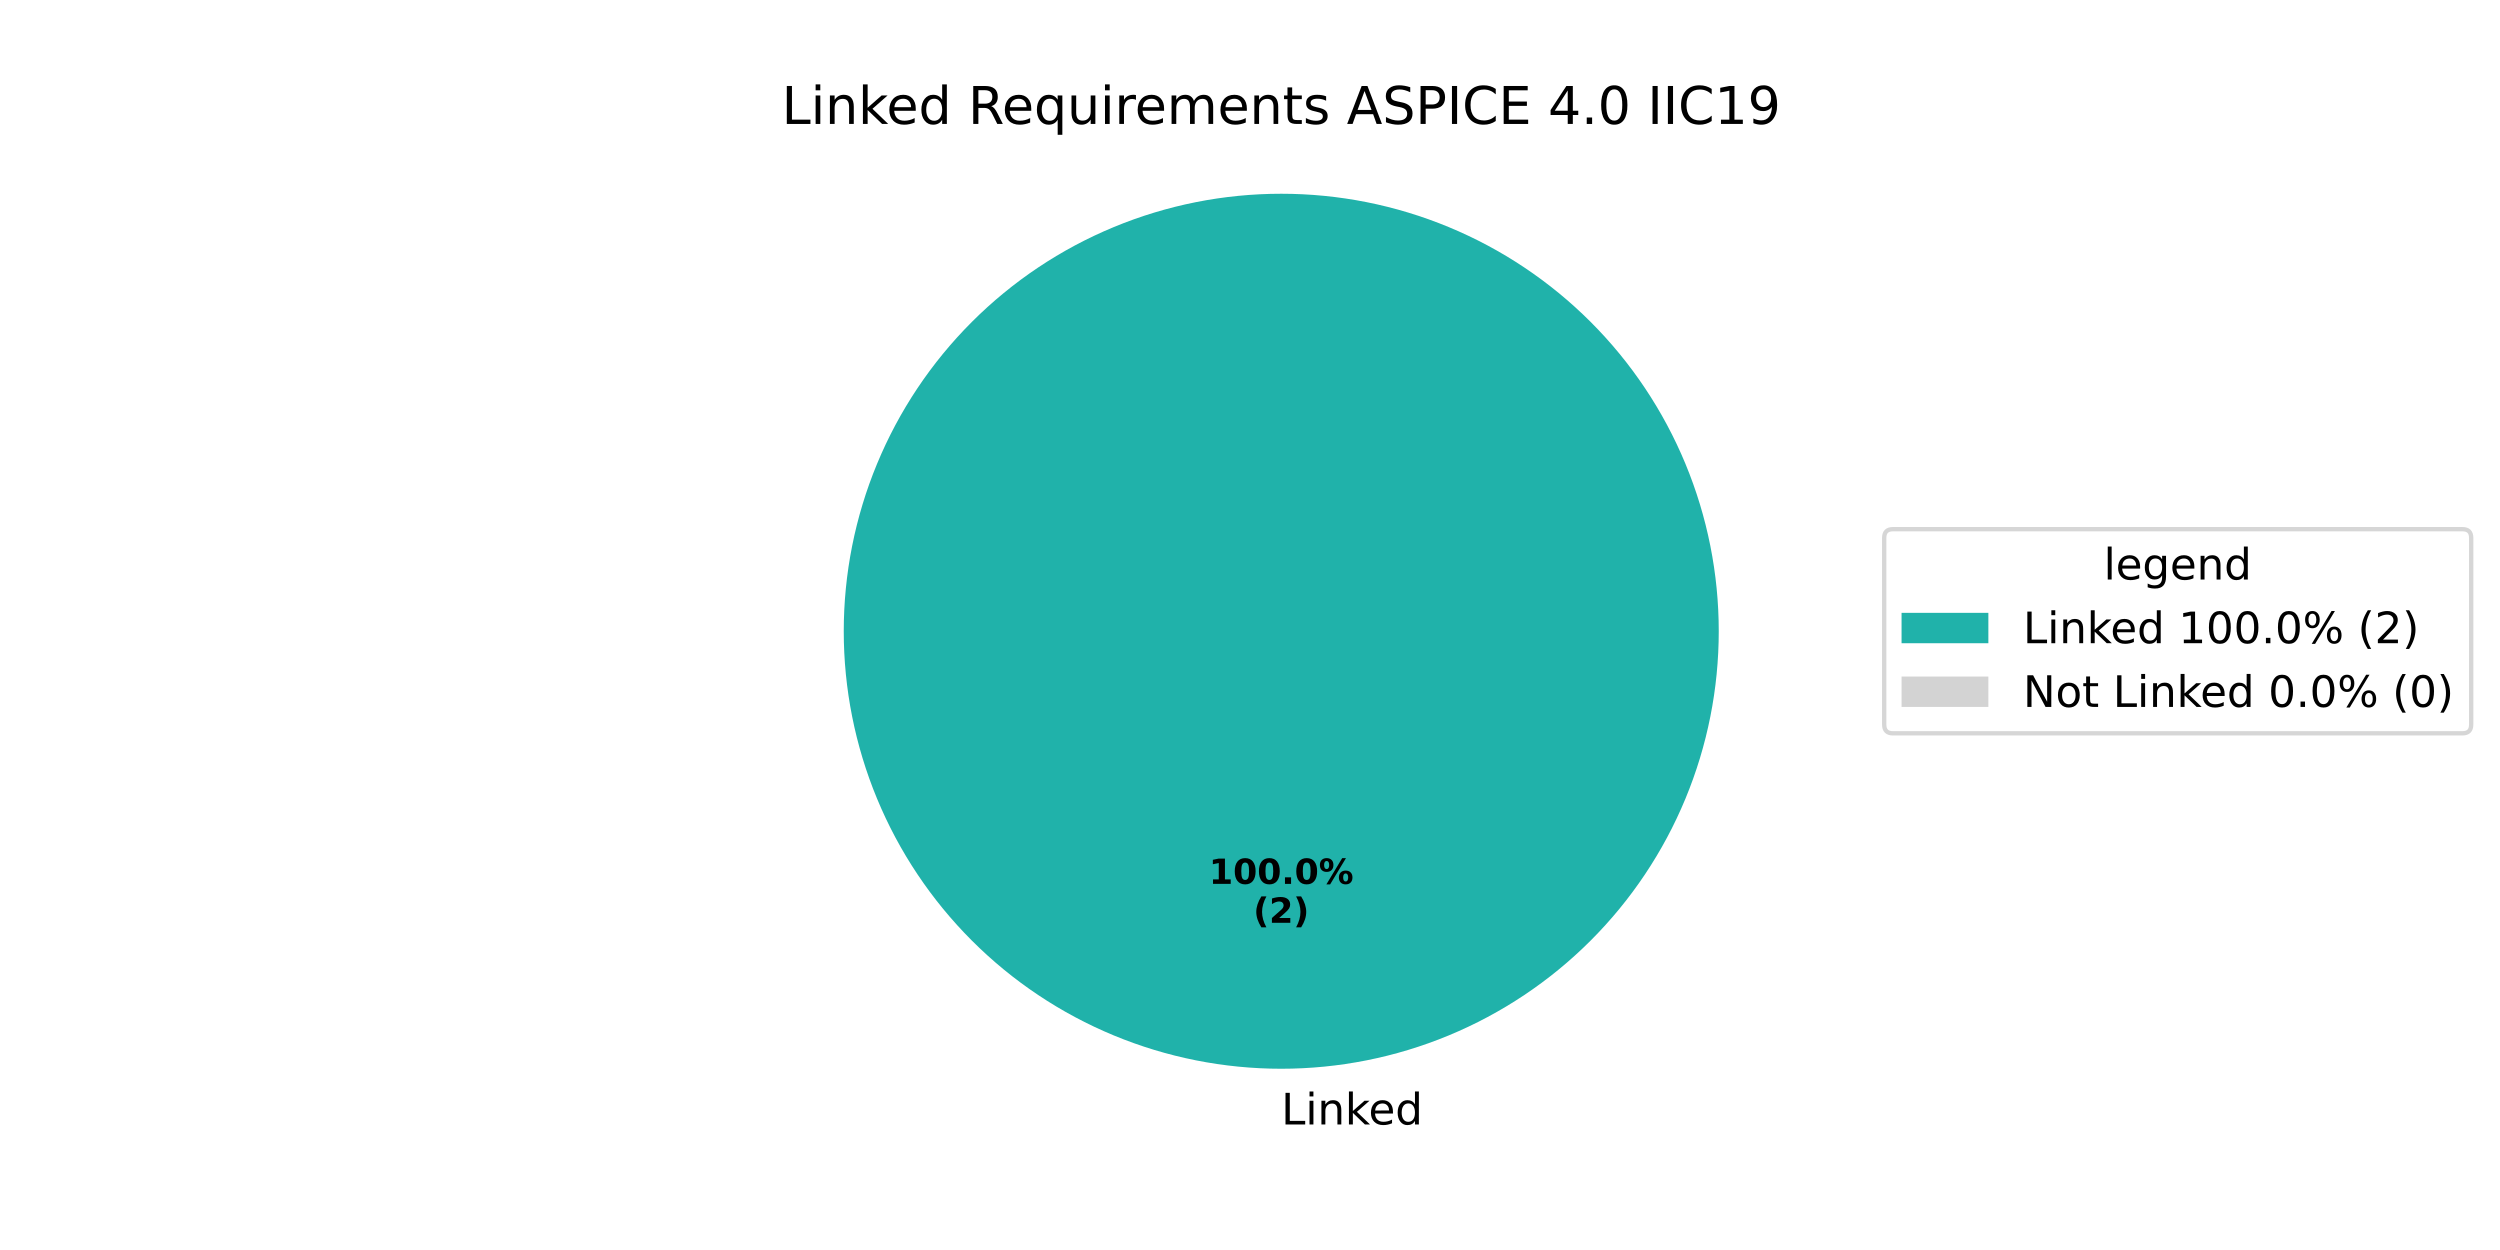
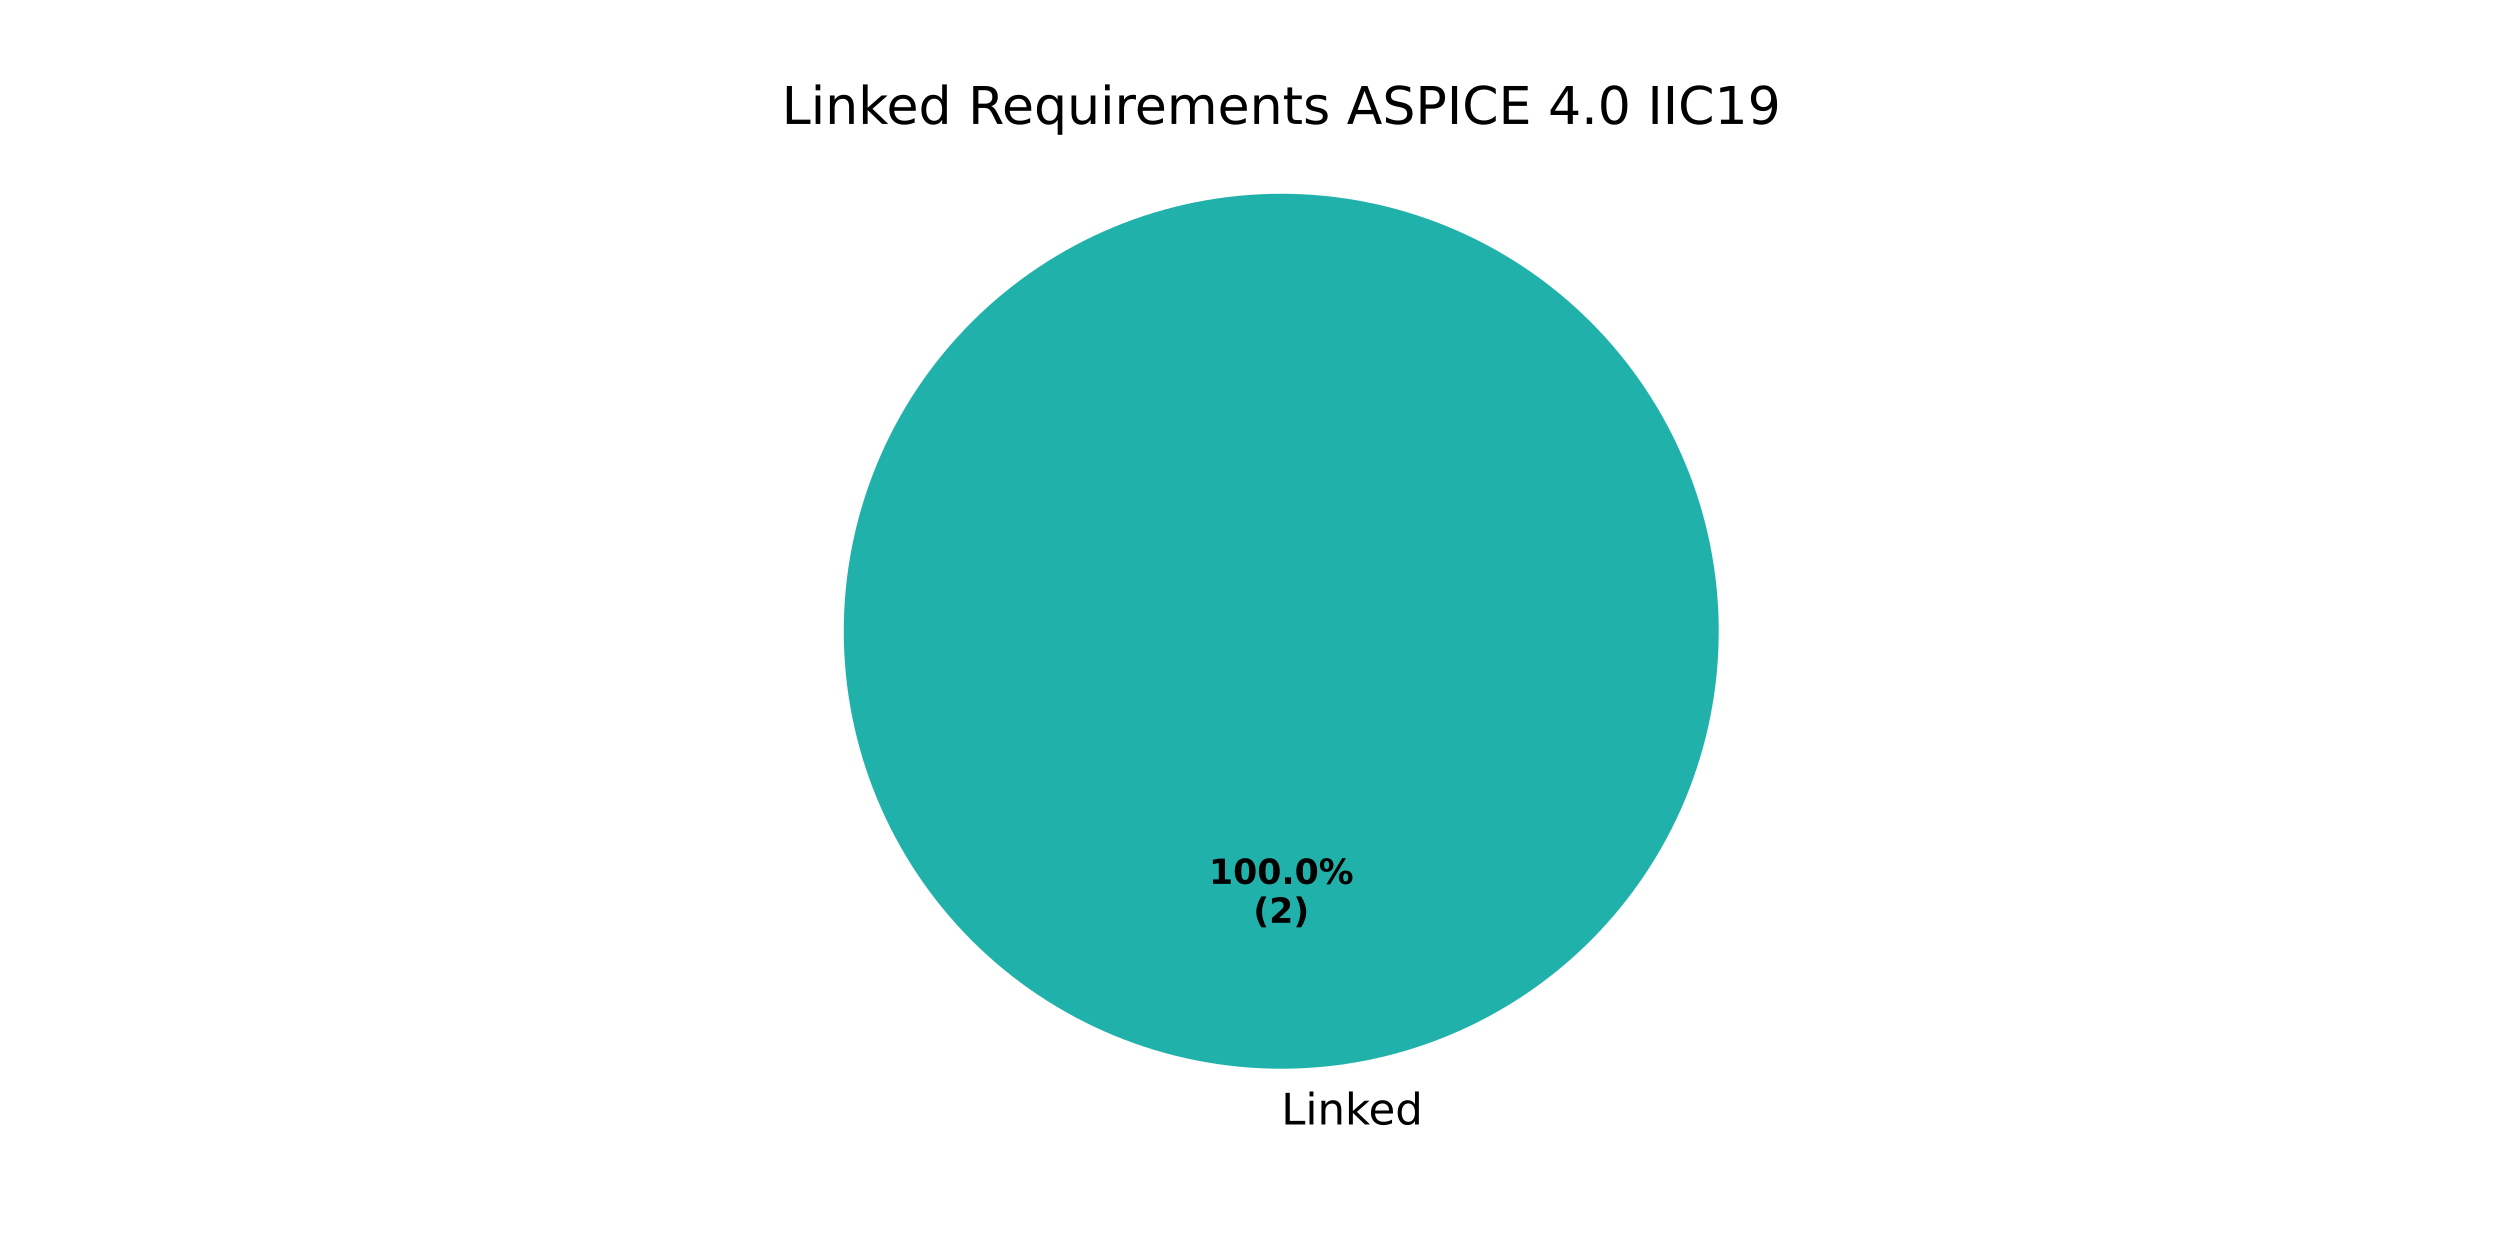
<svg xmlns="http://www.w3.org/2000/svg" xmlns:xlink="http://www.w3.org/1999/xlink" width="576pt" height="288pt" viewBox="0 0 576 288" version="1.1">
  <defs>
    <style type="text/css">*{stroke-linejoin: round; stroke-linecap: butt}</style>
  </defs>
  <g id="figure_1">
    <g id="patch_1">
      <path d="M 0 288  L 576 288  L 576 0  L 0 0  z " style="fill: #ffffff" />
    </g>
    <g id="axes_1">
      <g id="patch_2">
        <path d="M 396 145.44  C 396 132.203 393.393 119.095 388.327 106.866  C 383.262 94.636 375.836 83.524 366.476 74.164  C 357.116 64.804 346.004 57.378 333.774 52.313  C 321.545 47.247 308.437 44.64 295.2 44.64  C 281.963 44.64 268.855 47.247 256.626 52.313  C 244.396 57.378 233.284 64.804 223.924 74.164  C 214.564 83.524 207.138 94.636 202.073 106.866  C 197.007 119.095 194.4 132.203 194.4 145.44  C 194.4 158.677 197.007 171.785 202.073 184.014  C 207.138 196.244 214.564 207.356 223.924 216.716  C 233.284 226.076 244.396 233.502 256.626 238.567  C 268.855 243.633 281.963 246.24 295.2 246.24  C 308.437 246.24 321.545 243.633 333.774 238.567  C 346.004 233.502 357.116 226.076 366.476 216.716  C 375.836 207.356 383.262 196.244 388.327 184.014  C 393.393 171.785 396 158.677 396 145.44  M 295.2 145.44  z " style="fill: #20b2aa" />
      </g>
      <g id="patch_3">
        <path d="M 295.2 44.64  C 295.2 44.64 295.2 44.64 295.2 44.64  L 295.2 145.44  z " style="fill: #d3d3d3" />
      </g>
      <g id="matplotlib.axis_1" />
      <g id="matplotlib.axis_2" />
      <g id="text_1">
        <g transform="translate(295.2 259.0794) scale(0.1 -0.1)">
          <defs>
            <path id="DejaVuSans-4c" d="M 628 4666  L 1259 4666  L 1259 531  L 3531 531  L 3531 0  L 628 0  L 628 4666  z " transform="scale(0.015625)" />
            <path id="DejaVuSans-69" d="M 603 3500  L 1178 3500  L 1178 0  L 603 0  L 603 3500  z M 603 4863  L 1178 4863  L 1178 4134  L 603 4134  L 603 4863  z " transform="scale(0.015625)" />
            <path id="DejaVuSans-6e" d="M 3513 2113  L 3513 0  L 2938 0  L 2938 2094  Q 2938 2591 2744 2837  Q 2550 3084 2163 3084  Q 1697 3084 1428 2787  Q 1159 2491 1159 1978  L 1159 0  L 581 0  L 581 3500  L 1159 3500  L 1159 2956  Q 1366 3272 1645 3428  Q 1925 3584 2291 3584  Q 2894 3584 3203 3211  Q 3513 2838 3513 2113  z " transform="scale(0.015625)" />
            <path id="DejaVuSans-6b" d="M 581 4863  L 1159 4863  L 1159 1991  L 2875 3500  L 3609 3500  L 1753 1863  L 3688 0  L 2938 0  L 1159 1709  L 1159 0  L 581 0  L 581 4863  z " transform="scale(0.015625)" />
            <path id="DejaVuSans-65" d="M 3597 1894  L 3597 1613  L 953 1613  Q 991 1019 1311 708  Q 1631 397 2203 397  Q 2534 397 2845 478  Q 3156 559 3463 722  L 3463 178  Q 3153 47 2828 -22  Q 2503 -91 2169 -91  Q 1331 -91 842 396  Q 353 884 353 1716  Q 353 2575 817 3079  Q 1281 3584 2069 3584  Q 2775 3584 3186 3129  Q 3597 2675 3597 1894  z M 3022 2063  Q 3016 2534 2758 2815  Q 2500 3097 2075 3097  Q 1594 3097 1305 2825  Q 1016 2553 972 2059  L 3022 2063  z " transform="scale(0.015625)" />
            <path id="DejaVuSans-64" d="M 2906 2969  L 2906 4863  L 3481 4863  L 3481 0  L 2906 0  L 2906 525  Q 2725 213 2448 61  Q 2172 -91 1784 -91  Q 1150 -91 751 415  Q 353 922 353 1747  Q 353 2572 751 3078  Q 1150 3584 1784 3584  Q 2172 3584 2448 3432  Q 2725 3281 2906 2969  z M 947 1747  Q 947 1113 1208 752  Q 1469 391 1925 391  Q 2381 391 2643 752  Q 2906 1113 2906 1747  Q 2906 2381 2643 2742  Q 2381 3103 1925 3103  Q 1469 3103 1208 2742  Q 947 2381 947 1747  z " transform="scale(0.015625)" />
          </defs>
          <use xlink:href="#DejaVuSans-4c" />
          <use xlink:href="#DejaVuSans-69" transform="translate(55.71289 0)" />
          <use xlink:href="#DejaVuSans-6e" transform="translate(83.49609 0)" />
          <use xlink:href="#DejaVuSans-6b" transform="translate(146.875 0)" />
          <use xlink:href="#DejaVuSans-65" transform="translate(201.1602 0)" />
          <use xlink:href="#DejaVuSans-64" transform="translate(262.6836 0)" />
        </g>
      </g>
      <g id="text_2">
        <g transform="translate(278.54 203.6484) scale(0.08 -0.08)">
          <defs>
            <path id="DejaVuSans-Bold-31" d="M 750 831  L 1813 831  L 1813 3847  L 722 3622  L 722 4441  L 1806 4666  L 2950 4666  L 2950 831  L 4013 831  L 4013 0  L 750 0  L 750 831  z " transform="scale(0.015625)" />
            <path id="DejaVuSans-Bold-30" d="M 2944 2338  Q 2944 3213 2780 3570  Q 2616 3928 2228 3928  Q 1841 3928 1675 3570  Q 1509 3213 1509 2338  Q 1509 1453 1675 1090  Q 1841 728 2228 728  Q 2613 728 2778 1090  Q 2944 1453 2944 2338  z M 4147 2328  Q 4147 1169 3647 539  Q 3147 -91 2228 -91  Q 1306 -91 806 539  Q 306 1169 306 2328  Q 306 3491 806 4120  Q 1306 4750 2228 4750  Q 3147 4750 3647 4120  Q 4147 3491 4147 2328  z " transform="scale(0.015625)" />
            <path id="DejaVuSans-Bold-2e" d="M 653 1209  L 1778 1209  L 1778 0  L 653 0  L 653 1209  z " transform="scale(0.015625)" />
            <path id="DejaVuSans-Bold-25" d="M 4959 1925  Q 4738 1925 4616 1733  Q 4494 1541 4494 1184  Q 4494 825 4614 633  Q 4734 441 4959 441  Q 5184 441 5303 633  Q 5422 825 5422 1184  Q 5422 1541 5301 1733  Q 5181 1925 4959 1925  z M 4959 2450  Q 5541 2450 5875 2112  Q 6209 1775 6209 1184  Q 6209 594 5875 251  Q 5541 -91 4959 -91  Q 4378 -91 4042 251  Q 3706 594 3706 1184  Q 3706 1772 4042 2111  Q 4378 2450 4959 2450  z M 2094 -91  L 1403 -91  L 4319 4750  L 5013 4750  L 2094 -91  z M 1453 4750  Q 2034 4750 2367 4411  Q 2700 4072 2700 3481  Q 2700 2891 2367 2550  Q 2034 2209 1453 2209  Q 872 2209 539 2550  Q 206 2891 206 3481  Q 206 4072 539 4411  Q 872 4750 1453 4750  z M 1453 4225  Q 1228 4225 1106 4031  Q 984 3838 984 3481  Q 984 3122 1106 2926  Q 1228 2731 1453 2731  Q 1678 2731 1798 2926  Q 1919 3122 1919 3481  Q 1919 3838 1797 4031  Q 1675 4225 1453 4225  z " transform="scale(0.015625)" />
          </defs>
          <use xlink:href="#DejaVuSans-Bold-31" />
          <use xlink:href="#DejaVuSans-Bold-30" transform="translate(69.58008 0)" />
          <use xlink:href="#DejaVuSans-Bold-30" transform="translate(139.1602 0)" />
          <use xlink:href="#DejaVuSans-Bold-2e" transform="translate(208.7402 0)" />
          <use xlink:href="#DejaVuSans-Bold-30" transform="translate(246.7285 0)" />
          <use xlink:href="#DejaVuSans-Bold-25" transform="translate(316.3086 0)" />
        </g>
        <g transform="translate(288.7606 212.6066) scale(0.08 -0.08)">
          <defs>
            <path id="DejaVuSans-Bold-28" d="M 2413 -844  L 1484 -844  Q 1006 -72 778 623  Q 550 1319 550 2003  Q 550 2688 779 3389  Q 1009 4091 1484 4856  L 2413 4856  Q 2013 4116 1813 3408  Q 1613 2700 1613 2009  Q 1613 1319 1811 609  Q 2009 -100 2413 -844  z " transform="scale(0.015625)" />
            <path id="DejaVuSans-Bold-32" d="M 1844 884  L 3897 884  L 3897 0  L 506 0  L 506 884  L 2209 2388  Q 2438 2594 2547 2791  Q 2656 2988 2656 3200  Q 2656 3528 2436 3728  Q 2216 3928 1850 3928  Q 1569 3928 1234 3808  Q 900 3688 519 3450  L 519 4475  Q 925 4609 1322 4679  Q 1719 4750 2100 4750  Q 2938 4750 3402 4381  Q 3866 4013 3866 3353  Q 3866 2972 3669 2642  Q 3472 2313 2841 1759  L 1844 884  z " transform="scale(0.015625)" />
            <path id="DejaVuSans-Bold-29" d="M 513 -844  Q 913 -100 1113 609  Q 1313 1319 1313 2009  Q 1313 2700 1113 3408  Q 913 4116 513 4856  L 1441 4856  Q 1916 4091 2145 3389  Q 2375 2688 2375 2003  Q 2375 1319 2147 623  Q 1919 -72 1441 -844  L 513 -844  z " transform="scale(0.015625)" />
          </defs>
          <use xlink:href="#DejaVuSans-Bold-28" />
          <use xlink:href="#DejaVuSans-Bold-32" transform="translate(45.70312 0)" />
          <use xlink:href="#DejaVuSans-Bold-29" transform="translate(115.2832 0)" />
        </g>
      </g>
      <g id="text_3">
        <g transform="translate(180.1041 28.56) scale(0.12 -0.12)">
          <defs>
            <path id="DejaVuSans-20" transform="scale(0.015625)" />
            <path id="DejaVuSans-52" d="M 2841 2188  Q 3044 2119 3236 1894  Q 3428 1669 3622 1275  L 4263 0  L 3584 0  L 2988 1197  Q 2756 1666 2539 1819  Q 2322 1972 1947 1972  L 1259 1972  L 1259 0  L 628 0  L 628 4666  L 2053 4666  Q 2853 4666 3247 4331  Q 3641 3997 3641 3322  Q 3641 2881 3436 2590  Q 3231 2300 2841 2188  z M 1259 4147  L 1259 2491  L 2053 2491  Q 2509 2491 2742 2702  Q 2975 2913 2975 3322  Q 2975 3731 2742 3939  Q 2509 4147 2053 4147  L 1259 4147  z " transform="scale(0.015625)" />
            <path id="DejaVuSans-71" d="M 947 1747  Q 947 1113 1208 752  Q 1469 391 1925 391  Q 2381 391 2643 752  Q 2906 1113 2906 1747  Q 2906 2381 2643 2742  Q 2381 3103 1925 3103  Q 1469 3103 1208 2742  Q 947 2381 947 1747  z M 2906 525  Q 2725 213 2448 61  Q 2172 -91 1784 -91  Q 1150 -91 751 415  Q 353 922 353 1747  Q 353 2572 751 3078  Q 1150 3584 1784 3584  Q 2172 3584 2448 3432  Q 2725 3281 2906 2969  L 2906 3500  L 3481 3500  L 3481 -1331  L 2906 -1331  L 2906 525  z " transform="scale(0.015625)" />
            <path id="DejaVuSans-75" d="M 544 1381  L 544 3500  L 1119 3500  L 1119 1403  Q 1119 906 1312 657  Q 1506 409 1894 409  Q 2359 409 2629 706  Q 2900 1003 2900 1516  L 2900 3500  L 3475 3500  L 3475 0  L 2900 0  L 2900 538  Q 2691 219 2414 64  Q 2138 -91 1772 -91  Q 1169 -91 856 284  Q 544 659 544 1381  z M 1991 3584  L 1991 3584  z " transform="scale(0.015625)" />
            <path id="DejaVuSans-72" d="M 2631 2963  Q 2534 3019 2420 3045  Q 2306 3072 2169 3072  Q 1681 3072 1420 2755  Q 1159 2438 1159 1844  L 1159 0  L 581 0  L 581 3500  L 1159 3500  L 1159 2956  Q 1341 3275 1631 3429  Q 1922 3584 2338 3584  Q 2397 3584 2469 3576  Q 2541 3569 2628 3553  L 2631 2963  z " transform="scale(0.015625)" />
            <path id="DejaVuSans-6d" d="M 3328 2828  Q 3544 3216 3844 3400  Q 4144 3584 4550 3584  Q 5097 3584 5394 3201  Q 5691 2819 5691 2113  L 5691 0  L 5113 0  L 5113 2094  Q 5113 2597 4934 2840  Q 4756 3084 4391 3084  Q 3944 3084 3684 2787  Q 3425 2491 3425 1978  L 3425 0  L 2847 0  L 2847 2094  Q 2847 2600 2669 2842  Q 2491 3084 2119 3084  Q 1678 3084 1418 2786  Q 1159 2488 1159 1978  L 1159 0  L 581 0  L 581 3500  L 1159 3500  L 1159 2956  Q 1356 3278 1631 3431  Q 1906 3584 2284 3584  Q 2666 3584 2933 3390  Q 3200 3197 3328 2828  z " transform="scale(0.015625)" />
            <path id="DejaVuSans-74" d="M 1172 4494  L 1172 3500  L 2356 3500  L 2356 3053  L 1172 3053  L 1172 1153  Q 1172 725 1289 603  Q 1406 481 1766 481  L 2356 481  L 2356 0  L 1766 0  Q 1100 0 847 248  Q 594 497 594 1153  L 594 3053  L 172 3053  L 172 3500  L 594 3500  L 594 4494  L 1172 4494  z " transform="scale(0.015625)" />
            <path id="DejaVuSans-73" d="M 2834 3397  L 2834 2853  Q 2591 2978 2328 3040  Q 2066 3103 1784 3103  Q 1356 3103 1142 2972  Q 928 2841 928 2578  Q 928 2378 1081 2264  Q 1234 2150 1697 2047  L 1894 2003  Q 2506 1872 2764 1633  Q 3022 1394 3022 966  Q 3022 478 2636 193  Q 2250 -91 1575 -91  Q 1294 -91 989 -36  Q 684 19 347 128  L 347 722  Q 666 556 975 473  Q 1284 391 1588 391  Q 1994 391 2212 530  Q 2431 669 2431 922  Q 2431 1156 2273 1281  Q 2116 1406 1581 1522  L 1381 1569  Q 847 1681 609 1914  Q 372 2147 372 2553  Q 372 3047 722 3315  Q 1072 3584 1716 3584  Q 2034 3584 2315 3537  Q 2597 3491 2834 3397  z " transform="scale(0.015625)" />
            <path id="DejaVuSans-41" d="M 2188 4044  L 1331 1722  L 3047 1722  L 2188 4044  z M 1831 4666  L 2547 4666  L 4325 0  L 3669 0  L 3244 1197  L 1141 1197  L 716 0  L 50 0  L 1831 4666  z " transform="scale(0.015625)" />
            <path id="DejaVuSans-53" d="M 3425 4513  L 3425 3897  Q 3066 4069 2747 4153  Q 2428 4238 2131 4238  Q 1616 4238 1336 4038  Q 1056 3838 1056 3469  Q 1056 3159 1242 3001  Q 1428 2844 1947 2747  L 2328 2669  Q 3034 2534 3370 2195  Q 3706 1856 3706 1288  Q 3706 609 3251 259  Q 2797 -91 1919 -91  Q 1588 -91 1214 -16  Q 841 59 441 206  L 441 856  Q 825 641 1194 531  Q 1563 422 1919 422  Q 2459 422 2753 634  Q 3047 847 3047 1241  Q 3047 1584 2836 1778  Q 2625 1972 2144 2069  L 1759 2144  Q 1053 2284 737 2584  Q 422 2884 422 3419  Q 422 4038 858 4394  Q 1294 4750 2059 4750  Q 2388 4750 2728 4690  Q 3069 4631 3425 4513  z " transform="scale(0.015625)" />
            <path id="DejaVuSans-50" d="M 1259 4147  L 1259 2394  L 2053 2394  Q 2494 2394 2734 2622  Q 2975 2850 2975 3272  Q 2975 3691 2734 3919  Q 2494 4147 2053 4147  L 1259 4147  z M 628 4666  L 2053 4666  Q 2838 4666 3239 4311  Q 3641 3956 3641 3272  Q 3641 2581 3239 2228  Q 2838 1875 2053 1875  L 1259 1875  L 1259 0  L 628 0  L 628 4666  z " transform="scale(0.015625)" />
            <path id="DejaVuSans-49" d="M 628 4666  L 1259 4666  L 1259 0  L 628 0  L 628 4666  z " transform="scale(0.015625)" />
            <path id="DejaVuSans-43" d="M 4122 4306  L 4122 3641  Q 3803 3938 3442 4084  Q 3081 4231 2675 4231  Q 1875 4231 1450 3742  Q 1025 3253 1025 2328  Q 1025 1406 1450 917  Q 1875 428 2675 428  Q 3081 428 3442 575  Q 3803 722 4122 1019  L 4122 359  Q 3791 134 3420 21  Q 3050 -91 2638 -91  Q 1578 -91 968 557  Q 359 1206 359 2328  Q 359 3453 968 4101  Q 1578 4750 2638 4750  Q 3056 4750 3426 4639  Q 3797 4528 4122 4306  z " transform="scale(0.015625)" />
            <path id="DejaVuSans-45" d="M 628 4666  L 3578 4666  L 3578 4134  L 1259 4134  L 1259 2753  L 3481 2753  L 3481 2222  L 1259 2222  L 1259 531  L 3634 531  L 3634 0  L 628 0  L 628 4666  z " transform="scale(0.015625)" />
            <path id="DejaVuSans-34" d="M 2419 4116  L 825 1625  L 2419 1625  L 2419 4116  z M 2253 4666  L 3047 4666  L 3047 1625  L 3713 1625  L 3713 1100  L 3047 1100  L 3047 0  L 2419 0  L 2419 1100  L 313 1100  L 313 1709  L 2253 4666  z " transform="scale(0.015625)" />
            <path id="DejaVuSans-2e" d="M 684 794  L 1344 794  L 1344 0  L 684 0  L 684 794  z " transform="scale(0.015625)" />
            <path id="DejaVuSans-30" d="M 2034 4250  Q 1547 4250 1301 3770  Q 1056 3291 1056 2328  Q 1056 1369 1301 889  Q 1547 409 2034 409  Q 2525 409 2770 889  Q 3016 1369 3016 2328  Q 3016 3291 2770 3770  Q 2525 4250 2034 4250  z M 2034 4750  Q 2819 4750 3233 4129  Q 3647 3509 3647 2328  Q 3647 1150 3233 529  Q 2819 -91 2034 -91  Q 1250 -91 836 529  Q 422 1150 422 2328  Q 422 3509 836 4129  Q 1250 4750 2034 4750  z " transform="scale(0.015625)" />
            <path id="DejaVuSans-31" d="M 794 531  L 1825 531  L 1825 4091  L 703 3866  L 703 4441  L 1819 4666  L 2450 4666  L 2450 531  L 3481 531  L 3481 0  L 794 0  L 794 531  z " transform="scale(0.015625)" />
            <path id="DejaVuSans-39" d="M 703 97  L 703 672  Q 941 559 1184 500  Q 1428 441 1663 441  Q 2288 441 2617 861  Q 2947 1281 2994 2138  Q 2813 1869 2534 1725  Q 2256 1581 1919 1581  Q 1219 1581 811 2004  Q 403 2428 403 3163  Q 403 3881 828 4315  Q 1253 4750 1959 4750  Q 2769 4750 3195 4129  Q 3622 3509 3622 2328  Q 3622 1225 3098 567  Q 2575 -91 1691 -91  Q 1453 -91 1209 -44  Q 966 3 703 97  z M 1959 2075  Q 2384 2075 2632 2365  Q 2881 2656 2881 3163  Q 2881 3666 2632 3958  Q 2384 4250 1959 4250  Q 1534 4250 1286 3958  Q 1038 3666 1038 3163  Q 1038 2656 1286 2365  Q 1534 2075 1959 2075  z " transform="scale(0.015625)" />
          </defs>
          <use xlink:href="#DejaVuSans-4c" />
          <use xlink:href="#DejaVuSans-69" transform="translate(55.71289 0)" />
          <use xlink:href="#DejaVuSans-6e" transform="translate(83.49609 0)" />
          <use xlink:href="#DejaVuSans-6b" transform="translate(146.875 0)" />
          <use xlink:href="#DejaVuSans-65" transform="translate(201.1602 0)" />
          <use xlink:href="#DejaVuSans-64" transform="translate(262.6836 0)" />
          <use xlink:href="#DejaVuSans-20" transform="translate(326.1602 0)" />
          <use xlink:href="#DejaVuSans-52" transform="translate(357.9473 0)" />
          <use xlink:href="#DejaVuSans-65" transform="translate(422.9297 0)" />
          <use xlink:href="#DejaVuSans-71" transform="translate(484.4531 0)" />
          <use xlink:href="#DejaVuSans-75" transform="translate(547.9297 0)" />
          <use xlink:href="#DejaVuSans-69" transform="translate(611.3086 0)" />
          <use xlink:href="#DejaVuSans-72" transform="translate(639.0918 0)" />
          <use xlink:href="#DejaVuSans-65" transform="translate(677.9551 0)" />
          <use xlink:href="#DejaVuSans-6d" transform="translate(739.4785 0)" />
          <use xlink:href="#DejaVuSans-65" transform="translate(836.8906 0)" />
          <use xlink:href="#DejaVuSans-6e" transform="translate(898.4141 0)" />
          <use xlink:href="#DejaVuSans-74" transform="translate(961.793 0)" />
          <use xlink:href="#DejaVuSans-73" transform="translate(1001.002 0)" />
          <use xlink:href="#DejaVuSans-20" transform="translate(1053.102 0)" />
          <use xlink:href="#DejaVuSans-41" transform="translate(1084.889 0)" />
          <use xlink:href="#DejaVuSans-53" transform="translate(1153.297 0)" />
          <use xlink:href="#DejaVuSans-50" transform="translate(1216.773 0)" />
          <use xlink:href="#DejaVuSans-49" transform="translate(1277.076 0)" />
          <use xlink:href="#DejaVuSans-43" transform="translate(1306.568 0)" />
          <use xlink:href="#DejaVuSans-45" transform="translate(1376.393 0)" />
          <use xlink:href="#DejaVuSans-20" transform="translate(1439.576 0)" />
          <use xlink:href="#DejaVuSans-34" transform="translate(1471.363 0)" />
          <use xlink:href="#DejaVuSans-2e" transform="translate(1534.986 0)" />
          <use xlink:href="#DejaVuSans-30" transform="translate(1566.773 0)" />
          <use xlink:href="#DejaVuSans-20" transform="translate(1630.396 0)" />
          <use xlink:href="#DejaVuSans-49" transform="translate(1662.184 0)" />
          <use xlink:href="#DejaVuSans-49" transform="translate(1691.676 0)" />
          <use xlink:href="#DejaVuSans-43" transform="translate(1721.168 0)" />
          <use xlink:href="#DejaVuSans-31" transform="translate(1790.992 0)" />
          <use xlink:href="#DejaVuSans-39" transform="translate(1854.615 0)" />
        </g>
      </g>
-       <g id="legend_1">
-         <g id="patch_4">
-           <path d="M 436.12 168.957  L 567.362 168.957  Q 569.362 168.957 569.362 166.957  L 569.362 123.923  Q 569.362 121.923 567.362 121.923  L 436.12 121.923  Q 434.12 121.923 434.12 123.923  L 434.12 166.957  Q 434.12 168.957 436.12 168.957  z " style="fill: #ffffff; opacity: 0.8; stroke: #cccccc; stroke-linejoin: miter" />
-         </g>
-         <g id="text_4">
-           <g transform="translate(484.6817 133.5213) scale(0.1 -0.1)">
-             <defs>
-               <path id="DejaVuSans-6c" d="M 603 4863  L 1178 4863  L 1178 0  L 603 0  L 603 4863  z " transform="scale(0.015625)" />
-               <path id="DejaVuSans-67" d="M 2906 1791  Q 2906 2416 2648 2759  Q 2391 3103 1925 3103  Q 1463 3103 1205 2759  Q 947 2416 947 1791  Q 947 1169 1205 825  Q 1463 481 1925 481  Q 2391 481 2648 825  Q 2906 1169 2906 1791  z M 3481 434  Q 3481 -459 3084 -895  Q 2688 -1331 1869 -1331  Q 1566 -1331 1297 -1286  Q 1028 -1241 775 -1147  L 775 -588  Q 1028 -725 1275 -790  Q 1522 -856 1778 -856  Q 2344 -856 2625 -561  Q 2906 -266 2906 331  L 2906 616  Q 2728 306 2450 153  Q 2172 0 1784 0  Q 1141 0 747 490  Q 353 981 353 1791  Q 353 2603 747 3093  Q 1141 3584 1784 3584  Q 2172 3584 2450 3431  Q 2728 3278 2906 2969  L 2906 3500  L 3481 3500  L 3481 434  z " transform="scale(0.015625)" />
-             </defs>
-             <use xlink:href="#DejaVuSans-6c" />
-             <use xlink:href="#DejaVuSans-65" transform="translate(27.7832 0)" />
-             <use xlink:href="#DejaVuSans-67" transform="translate(89.30664 0)" />
-             <use xlink:href="#DejaVuSans-65" transform="translate(152.7832 0)" />
-             <use xlink:href="#DejaVuSans-6e" transform="translate(214.3066 0)" />
-             <use xlink:href="#DejaVuSans-64" transform="translate(277.6855 0)" />
-           </g>
-         </g>
-         <g id="patch_5">
-           <path d="M 438.12 148.199  L 458.12 148.199  L 458.12 141.199  L 438.12 141.199  z " style="fill: #20b2aa" />
-         </g>
-         <g id="text_5">
-           <g transform="translate(466.12 148.1994) scale(0.1 -0.1)">
-             <defs>
-               <path id="DejaVuSans-25" d="M 4653 2053  Q 4381 2053 4226 1822  Q 4072 1591 4072 1178  Q 4072 772 4226 539  Q 4381 306 4653 306  Q 4919 306 5073 539  Q 5228 772 5228 1178  Q 5228 1588 5073 1820  Q 4919 2053 4653 2053  z M 4653 2450  Q 5147 2450 5437 2106  Q 5728 1763 5728 1178  Q 5728 594 5436 251  Q 5144 -91 4653 -91  Q 4153 -91 3862 251  Q 3572 594 3572 1178  Q 3572 1766 3864 2108  Q 4156 2450 4653 2450  z M 1428 4353  Q 1159 4353 1004 4120  Q 850 3888 850 3481  Q 850 3069 1003 2837  Q 1156 2606 1428 2606  Q 1700 2606 1854 2837  Q 2009 3069 2009 3481  Q 2009 3884 1853 4118  Q 1697 4353 1428 4353  z M 4250 4750  L 4750 4750  L 1831 -91  L 1331 -91  L 4250 4750  z M 1428 4750  Q 1922 4750 2215 4408  Q 2509 4066 2509 3481  Q 2509 2891 2217 2550  Q 1925 2209 1428 2209  Q 931 2209 642 2551  Q 353 2894 353 3481  Q 353 4063 643 4406  Q 934 4750 1428 4750  z " transform="scale(0.015625)" />
-               <path id="DejaVuSans-28" d="M 1984 4856  Q 1566 4138 1362 3434  Q 1159 2731 1159 2009  Q 1159 1288 1364 580  Q 1569 -128 1984 -844  L 1484 -844  Q 1016 -109 783 600  Q 550 1309 550 2009  Q 550 2706 781 3412  Q 1013 4119 1484 4856  L 1984 4856  z " transform="scale(0.015625)" />
-               <path id="DejaVuSans-32" d="M 1228 531  L 3431 531  L 3431 0  L 469 0  L 469 531  Q 828 903 1448 1529  Q 2069 2156 2228 2338  Q 2531 2678 2651 2914  Q 2772 3150 2772 3378  Q 2772 3750 2511 3984  Q 2250 4219 1831 4219  Q 1534 4219 1204 4116  Q 875 4013 500 3803  L 500 4441  Q 881 4594 1212 4672  Q 1544 4750 1819 4750  Q 2544 4750 2975 4387  Q 3406 4025 3406 3419  Q 3406 3131 3298 2873  Q 3191 2616 2906 2266  Q 2828 2175 2409 1742  Q 1991 1309 1228 531  z " transform="scale(0.015625)" />
-               <path id="DejaVuSans-29" d="M 513 4856  L 1013 4856  Q 1481 4119 1714 3412  Q 1947 2706 1947 2009  Q 1947 1309 1714 600  Q 1481 -109 1013 -844  L 513 -844  Q 928 -128 1133 580  Q 1338 1288 1338 2009  Q 1338 2731 1133 3434  Q 928 4138 513 4856  z " transform="scale(0.015625)" />
-             </defs>
-             <use xlink:href="#DejaVuSans-4c" />
-             <use xlink:href="#DejaVuSans-69" transform="translate(55.71289 0)" />
-             <use xlink:href="#DejaVuSans-6e" transform="translate(83.49609 0)" />
-             <use xlink:href="#DejaVuSans-6b" transform="translate(146.875 0)" />
-             <use xlink:href="#DejaVuSans-65" transform="translate(201.1602 0)" />
-             <use xlink:href="#DejaVuSans-64" transform="translate(262.6836 0)" />
-             <use xlink:href="#DejaVuSans-20" transform="translate(326.1602 0)" />
-             <use xlink:href="#DejaVuSans-31" transform="translate(357.9473 0)" />
-             <use xlink:href="#DejaVuSans-30" transform="translate(421.5703 0)" />
-             <use xlink:href="#DejaVuSans-30" transform="translate(485.1934 0)" />
-             <use xlink:href="#DejaVuSans-2e" transform="translate(548.8164 0)" />
-             <use xlink:href="#DejaVuSans-30" transform="translate(580.6035 0)" />
-             <use xlink:href="#DejaVuSans-25" transform="translate(644.2266 0)" />
-             <use xlink:href="#DejaVuSans-20" transform="translate(739.2461 0)" />
-             <use xlink:href="#DejaVuSans-28" transform="translate(771.0332 0)" />
-             <use xlink:href="#DejaVuSans-32" transform="translate(810.0469 0)" />
-             <use xlink:href="#DejaVuSans-29" transform="translate(873.6699 0)" />
-           </g>
-         </g>
-         <g id="patch_6">
-           <path d="M 438.12 162.877  L 458.12 162.877  L 458.12 155.877  L 438.12 155.877  z " style="fill: #d3d3d3" />
-         </g>
-         <g id="text_6">
-           <g transform="translate(466.12 162.8775) scale(0.1 -0.1)">
-             <defs>
-               <path id="DejaVuSans-4e" d="M 628 4666  L 1478 4666  L 3547 763  L 3547 4666  L 4159 4666  L 4159 0  L 3309 0  L 1241 3903  L 1241 0  L 628 0  L 628 4666  z " transform="scale(0.015625)" />
-               <path id="DejaVuSans-6f" d="M 1959 3097  Q 1497 3097 1228 2736  Q 959 2375 959 1747  Q 959 1119 1226 758  Q 1494 397 1959 397  Q 2419 397 2687 759  Q 2956 1122 2956 1747  Q 2956 2369 2687 2733  Q 2419 3097 1959 3097  z M 1959 3584  Q 2709 3584 3137 3096  Q 3566 2609 3566 1747  Q 3566 888 3137 398  Q 2709 -91 1959 -91  Q 1206 -91 779 398  Q 353 888 353 1747  Q 353 2609 779 3096  Q 1206 3584 1959 3584  z " transform="scale(0.015625)" />
-             </defs>
-             <use xlink:href="#DejaVuSans-4e" />
-             <use xlink:href="#DejaVuSans-6f" transform="translate(74.80469 0)" />
-             <use xlink:href="#DejaVuSans-74" transform="translate(135.9863 0)" />
-             <use xlink:href="#DejaVuSans-20" transform="translate(175.1953 0)" />
-             <use xlink:href="#DejaVuSans-4c" transform="translate(206.9824 0)" />
-             <use xlink:href="#DejaVuSans-69" transform="translate(262.6953 0)" />
-             <use xlink:href="#DejaVuSans-6e" transform="translate(290.4785 0)" />
-             <use xlink:href="#DejaVuSans-6b" transform="translate(353.8574 0)" />
-             <use xlink:href="#DejaVuSans-65" transform="translate(408.1426 0)" />
-             <use xlink:href="#DejaVuSans-64" transform="translate(469.666 0)" />
-             <use xlink:href="#DejaVuSans-20" transform="translate(533.1426 0)" />
-             <use xlink:href="#DejaVuSans-30" transform="translate(564.9297 0)" />
-             <use xlink:href="#DejaVuSans-2e" transform="translate(628.5527 0)" />
-             <use xlink:href="#DejaVuSans-30" transform="translate(660.3398 0)" />
-             <use xlink:href="#DejaVuSans-25" transform="translate(723.9629 0)" />
-             <use xlink:href="#DejaVuSans-20" transform="translate(818.9824 0)" />
-             <use xlink:href="#DejaVuSans-28" transform="translate(850.7695 0)" />
-             <use xlink:href="#DejaVuSans-30" transform="translate(889.7832 0)" />
-             <use xlink:href="#DejaVuSans-29" transform="translate(953.4062 0)" />
-           </g>
-         </g>
-       </g>
    </g>
  </g>
</svg>
